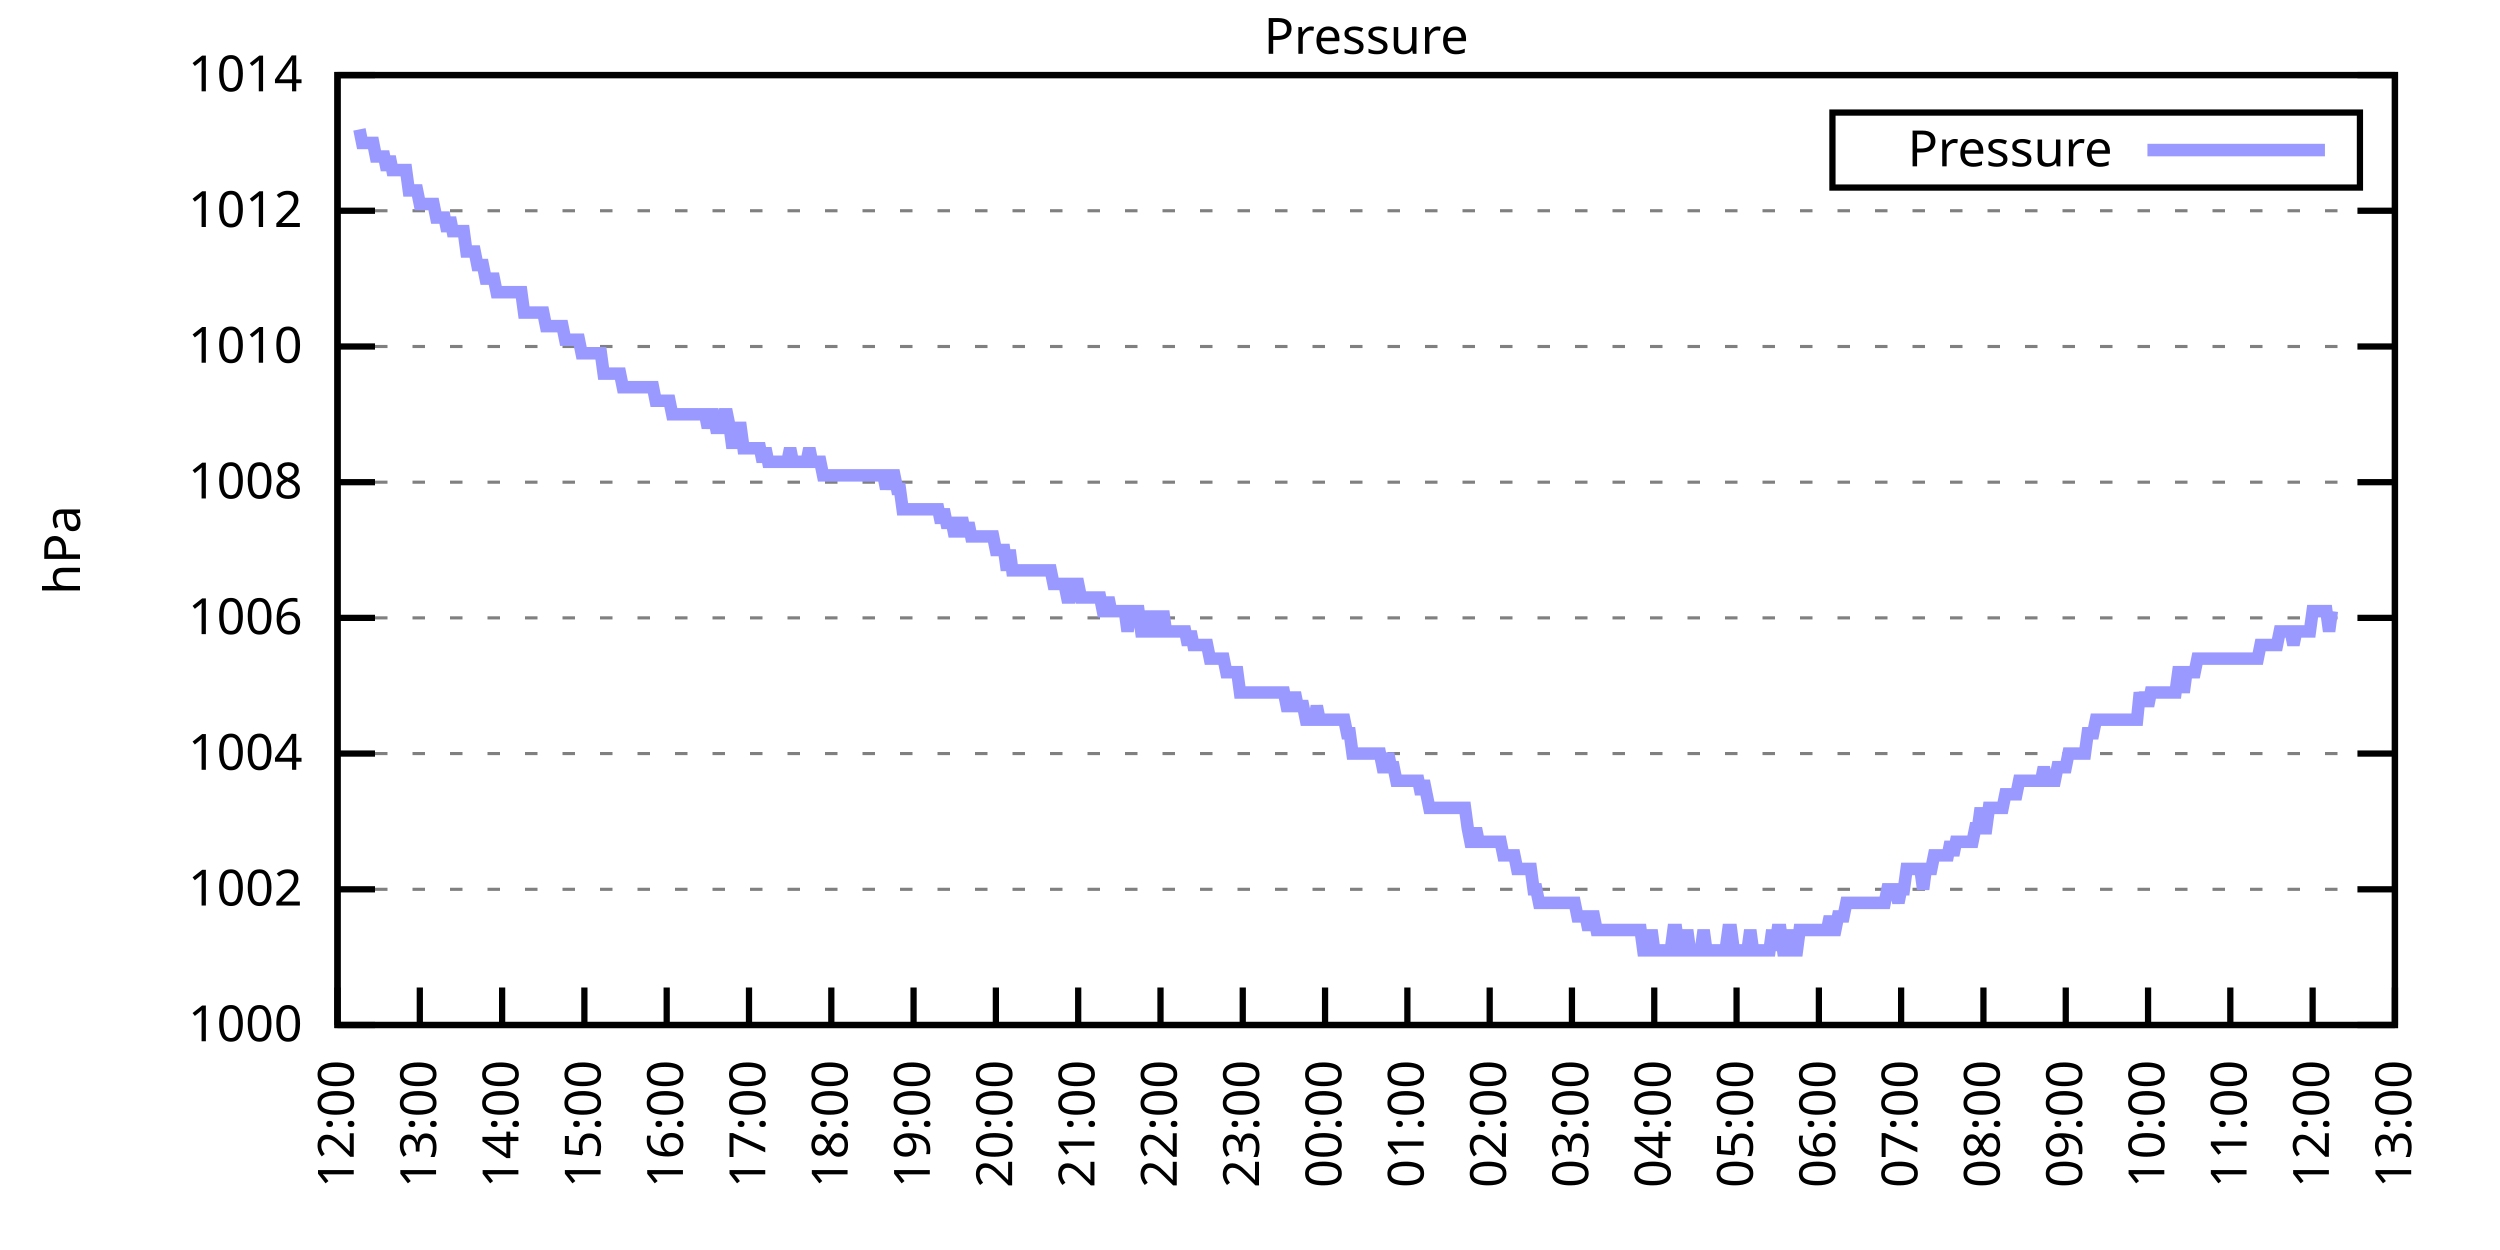
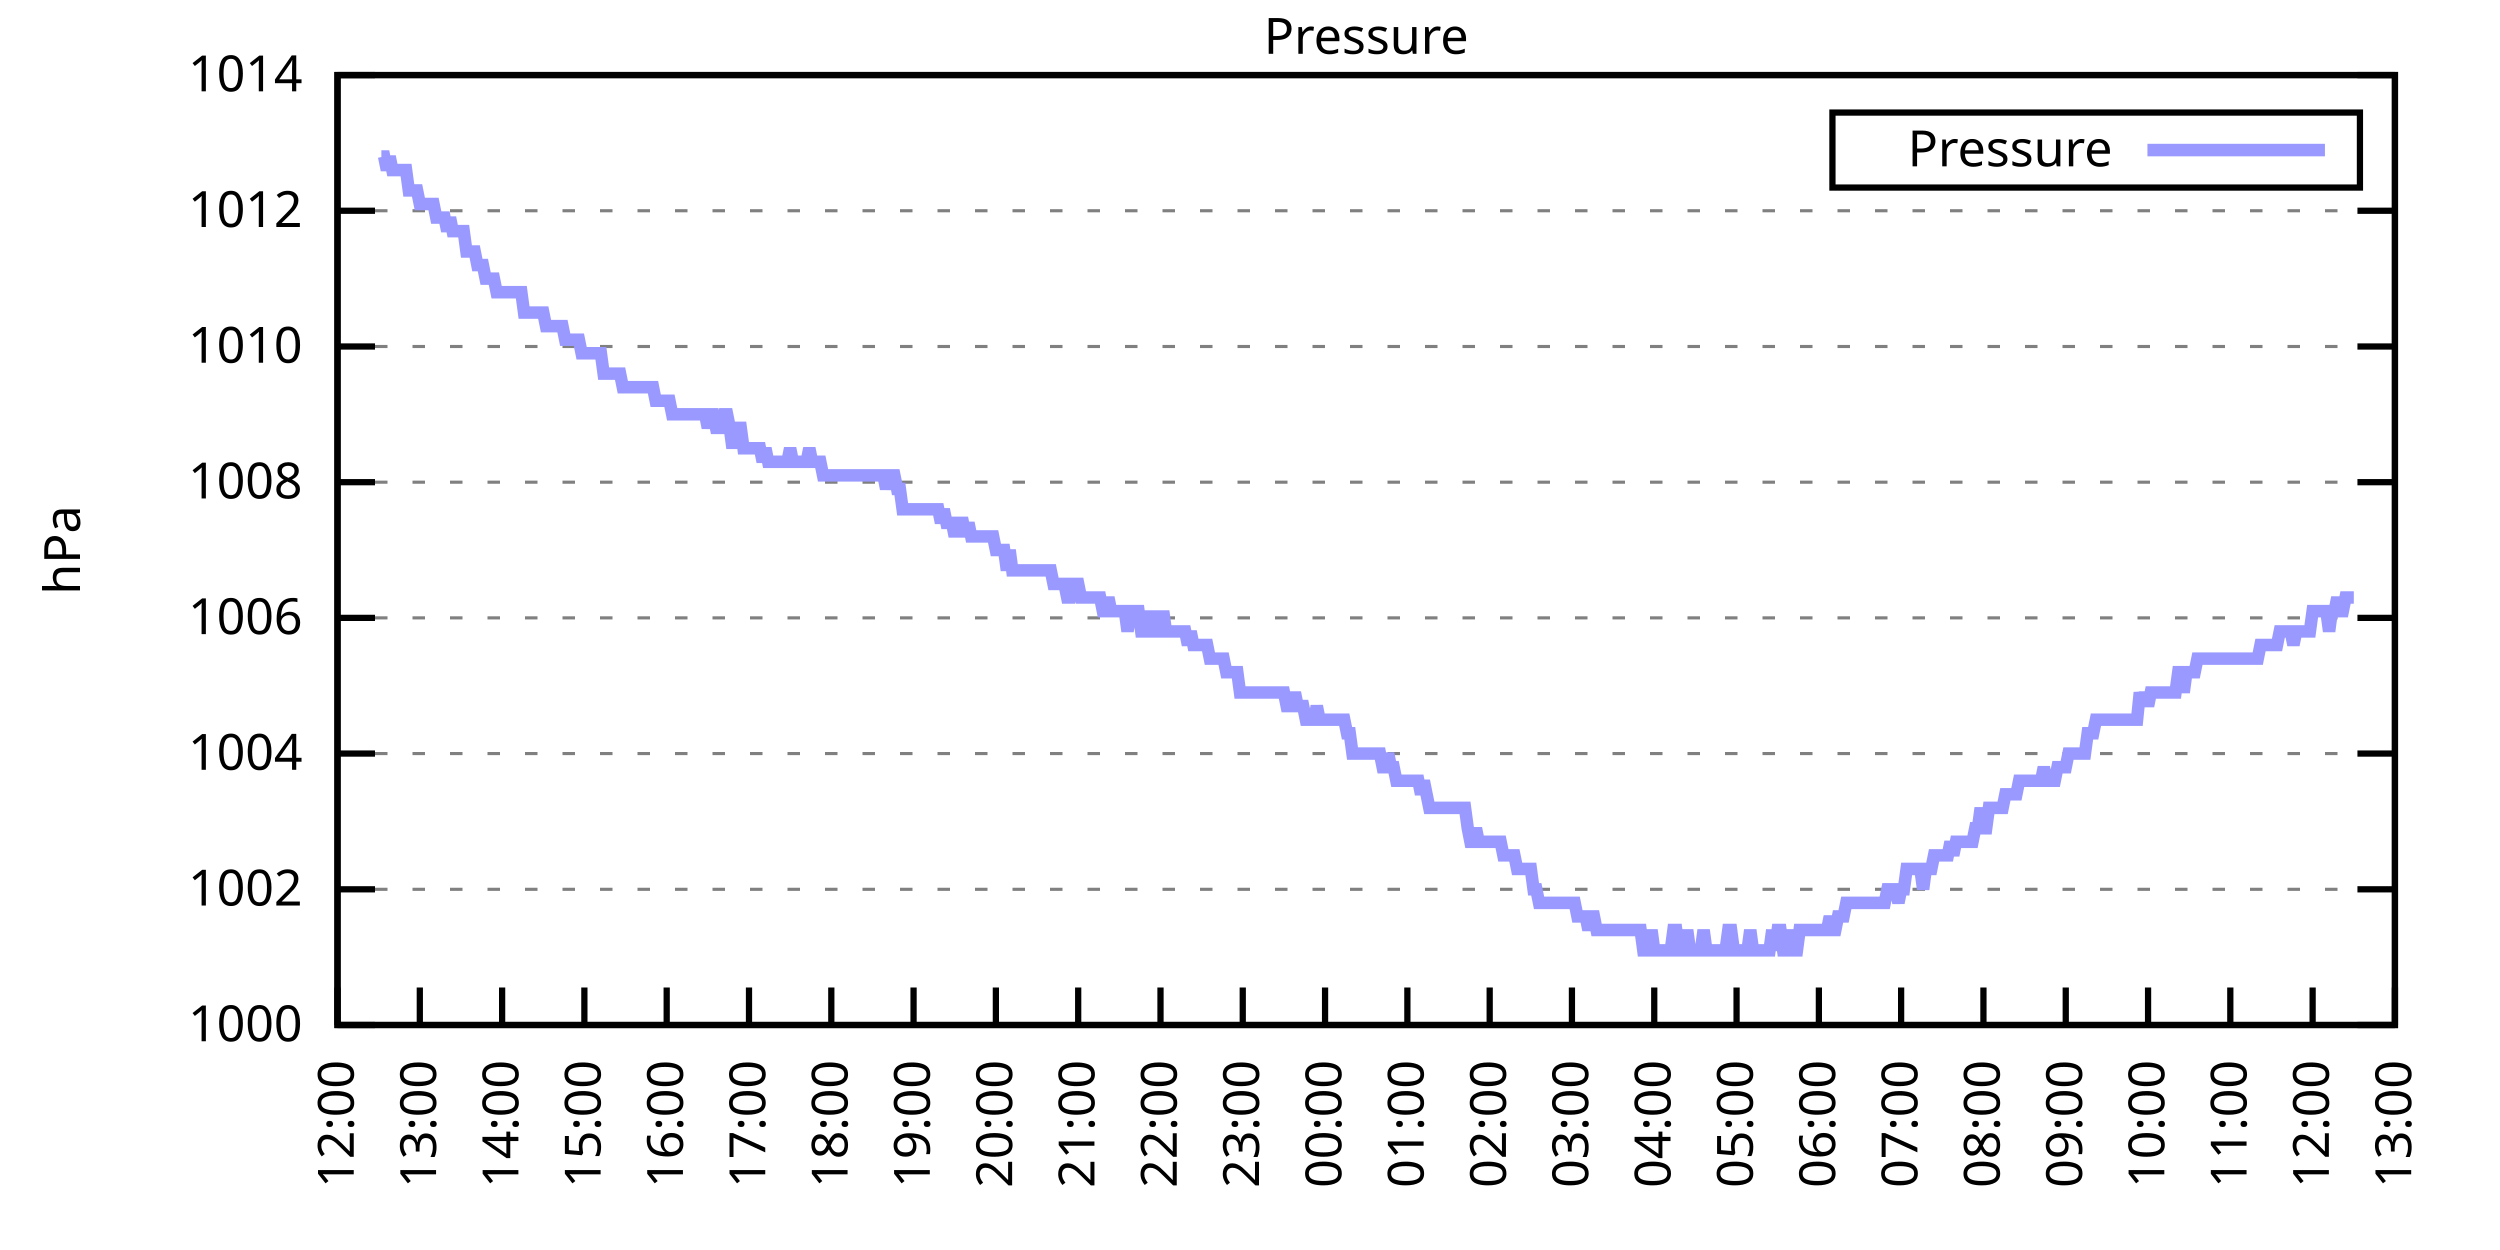
<svg xmlns="http://www.w3.org/2000/svg" xmlns:xlink="http://www.w3.org/1999/xlink" width="400" height="200" viewBox="0 0 400 200">
  <g id="gnuplot_canvas">
    <rect x="0" y="0" width="400" height="200" fill="none" />
    <defs>
      <circle id="gpDot" r="0.5" stroke-width="0.5" stroke="currentColor" />
      <path id="gpPt0" stroke-width="0.333" stroke="currentColor" d="M-1,0 h2 M0,-1 v2" />
      <path id="gpPt1" stroke-width="0.333" stroke="currentColor" d="M-1,-1 L1,1 M1,-1 L-1,1" />
      <path id="gpPt2" stroke-width="0.333" stroke="currentColor" d="M-1,0 L1,0 M0,-1 L0,1 M-1,-1 L1,1 M-1,1 L1,-1" />
      <rect id="gpPt3" stroke-width="0.333" stroke="currentColor" x="-1" y="-1" width="2" height="2" />
      <rect id="gpPt4" stroke-width="0.333" stroke="currentColor" fill="currentColor" x="-1" y="-1" width="2" height="2" />
      <circle id="gpPt5" stroke-width="0.333" stroke="currentColor" cx="0" cy="0" r="1" />
      <use xlink:href="#gpPt5" id="gpPt6" fill="currentColor" stroke="none" />
      <path id="gpPt7" stroke-width="0.333" stroke="currentColor" d="M0,-1.33 L-1.33,0.67 L1.33,0.67 z" />
      <use xlink:href="#gpPt7" id="gpPt8" fill="currentColor" stroke="none" />
      <use xlink:href="#gpPt7" id="gpPt9" stroke="currentColor" transform="rotate(180)" />
      <use xlink:href="#gpPt9" id="gpPt10" fill="currentColor" stroke="none" />
      <use xlink:href="#gpPt3" id="gpPt11" stroke="currentColor" transform="rotate(45)" />
      <use xlink:href="#gpPt11" id="gpPt12" fill="currentColor" stroke="none" />
      <path id="gpPt13" stroke-width="0.333" stroke="currentColor" d="M0,1.330 L1.265,0.411 L0.782,-1.067 L-0.782,-1.076 L-1.265,0.411 z" />
      <use xlink:href="#gpPt13" id="gpPt14" fill="currentColor" stroke="none" />
      <filter id="textbox" filterUnits="objectBoundingBox" x="0" y="0" height="1" width="1">
        <feFlood flood-color="white" flood-opacity="1" result="bgnd" />
        <feComposite in="SourceGraphic" in2="bgnd" operator="atop" />
      </filter>
      <filter id="greybox" filterUnits="objectBoundingBox" x="0" y="0" height="1" width="1">
        <feFlood flood-color="lightgrey" flood-opacity="1" result="grey" />
        <feComposite in="SourceGraphic" in2="grey" operator="atop" />
      </filter>
    </defs>
    <g fill="none" color="white" stroke="currentColor" stroke-width="1.00" stroke-linecap="butt" stroke-linejoin="miter">
</g>
    <g fill="none" color="black" stroke="currentColor" stroke-width="1.00" stroke-linecap="butt" stroke-linejoin="miter">
      <g stroke="none" shape-rendering="crispEdges">
        <polygon fill="rgb(255, 255, 255)" points="54.00,164.00 383.18,164.00 383.18,12.02 54.00,12.02 " />
      </g>
    </g>
    <g fill="none" color="black" stroke="currentColor" stroke-width="1.00" stroke-linecap="butt" stroke-linejoin="miter">
</g>
    <g fill="none" color="black" stroke="black" stroke-width="0.50" stroke-linecap="butt" stroke-linejoin="miter">
</g>
    <g fill="none" color="gray" stroke="currentColor" stroke-width="0.50" stroke-linecap="butt" stroke-linejoin="miter">
      <path stroke="gray" stroke-dasharray="2,4" class="gridline" d="M54.00,164.00 L383.19,164.00  " />
    </g>
    <g fill="none" color="gray" stroke="gray" stroke-width="1.00" stroke-linecap="butt" stroke-linejoin="miter">
</g>
    <g fill="none" color="black" stroke="currentColor" stroke-width="1.00" stroke-linecap="butt" stroke-linejoin="miter">
      <path stroke="black" d="M54.00,164.00 L60.00,164.00 M383.19,164.00 L377.19,164.00  " />
      <g transform="translate(48.40,166.60)" stroke="none" fill="black" font-family="Sans" font-size="8.00" text-anchor="end">
        <text>
          <tspan font-family="Sans"> 1000</tspan>
        </text>
      </g>
    </g>
    <g fill="none" color="black" stroke="currentColor" stroke-width="1.00" stroke-linecap="butt" stroke-linejoin="miter">
</g>
    <g fill="none" color="black" stroke="black" stroke-width="0.50" stroke-linecap="butt" stroke-linejoin="miter">
</g>
    <g fill="none" color="gray" stroke="currentColor" stroke-width="0.50" stroke-linecap="butt" stroke-linejoin="miter">
      <path stroke="gray" stroke-dasharray="2,4" class="gridline" d="M54.00,142.29 L383.19,142.29  " />
    </g>
    <g fill="none" color="gray" stroke="gray" stroke-width="1.00" stroke-linecap="butt" stroke-linejoin="miter">
</g>
    <g fill="none" color="black" stroke="currentColor" stroke-width="1.00" stroke-linecap="butt" stroke-linejoin="miter">
      <path stroke="black" d="M54.00,142.29 L60.00,142.29 M383.19,142.29 L377.19,142.29  " />
      <g transform="translate(48.40,144.89)" stroke="none" fill="black" font-family="Sans" font-size="8.00" text-anchor="end">
        <text>
          <tspan font-family="Sans"> 1002</tspan>
        </text>
      </g>
    </g>
    <g fill="none" color="black" stroke="currentColor" stroke-width="1.00" stroke-linecap="butt" stroke-linejoin="miter">
</g>
    <g fill="none" color="black" stroke="black" stroke-width="0.50" stroke-linecap="butt" stroke-linejoin="miter">
</g>
    <g fill="none" color="gray" stroke="currentColor" stroke-width="0.50" stroke-linecap="butt" stroke-linejoin="miter">
      <path stroke="gray" stroke-dasharray="2,4" class="gridline" d="M54.00,120.57 L383.19,120.57  " />
    </g>
    <g fill="none" color="gray" stroke="gray" stroke-width="1.00" stroke-linecap="butt" stroke-linejoin="miter">
</g>
    <g fill="none" color="black" stroke="currentColor" stroke-width="1.00" stroke-linecap="butt" stroke-linejoin="miter">
      <path stroke="black" d="M54.00,120.57 L60.00,120.57 M383.19,120.57 L377.19,120.57  " />
      <g transform="translate(48.40,123.17)" stroke="none" fill="black" font-family="Sans" font-size="8.00" text-anchor="end">
        <text>
          <tspan font-family="Sans"> 1004</tspan>
        </text>
      </g>
    </g>
    <g fill="none" color="black" stroke="currentColor" stroke-width="1.00" stroke-linecap="butt" stroke-linejoin="miter">
</g>
    <g fill="none" color="black" stroke="black" stroke-width="0.50" stroke-linecap="butt" stroke-linejoin="miter">
</g>
    <g fill="none" color="gray" stroke="currentColor" stroke-width="0.50" stroke-linecap="butt" stroke-linejoin="miter">
      <path stroke="gray" stroke-dasharray="2,4" class="gridline" d="M54.00,98.86 L383.19,98.86  " />
    </g>
    <g fill="none" color="gray" stroke="gray" stroke-width="1.00" stroke-linecap="butt" stroke-linejoin="miter">
</g>
    <g fill="none" color="black" stroke="currentColor" stroke-width="1.00" stroke-linecap="butt" stroke-linejoin="miter">
      <path stroke="black" d="M54.00,98.86 L60.00,98.86 M383.19,98.86 L377.19,98.86  " />
      <g transform="translate(48.40,101.46)" stroke="none" fill="black" font-family="Sans" font-size="8.00" text-anchor="end">
        <text>
          <tspan font-family="Sans"> 1006</tspan>
        </text>
      </g>
    </g>
    <g fill="none" color="black" stroke="currentColor" stroke-width="1.00" stroke-linecap="butt" stroke-linejoin="miter">
</g>
    <g fill="none" color="black" stroke="black" stroke-width="0.50" stroke-linecap="butt" stroke-linejoin="miter">
</g>
    <g fill="none" color="gray" stroke="currentColor" stroke-width="0.50" stroke-linecap="butt" stroke-linejoin="miter">
      <path stroke="gray" stroke-dasharray="2,4" class="gridline" d="M54.00,77.15 L383.19,77.15  " />
    </g>
    <g fill="none" color="gray" stroke="gray" stroke-width="1.00" stroke-linecap="butt" stroke-linejoin="miter">
</g>
    <g fill="none" color="black" stroke="currentColor" stroke-width="1.00" stroke-linecap="butt" stroke-linejoin="miter">
      <path stroke="black" d="M54.00,77.15 L60.00,77.15 M383.19,77.15 L377.19,77.15  " />
      <g transform="translate(48.40,79.75)" stroke="none" fill="black" font-family="Sans" font-size="8.00" text-anchor="end">
        <text>
          <tspan font-family="Sans"> 1008</tspan>
        </text>
      </g>
    </g>
    <g fill="none" color="black" stroke="currentColor" stroke-width="1.00" stroke-linecap="butt" stroke-linejoin="miter">
</g>
    <g fill="none" color="black" stroke="black" stroke-width="0.50" stroke-linecap="butt" stroke-linejoin="miter">
</g>
    <g fill="none" color="gray" stroke="currentColor" stroke-width="0.50" stroke-linecap="butt" stroke-linejoin="miter">
      <path stroke="gray" stroke-dasharray="2,4" class="gridline" d="M54.00,55.44 L383.19,55.44  " />
    </g>
    <g fill="none" color="gray" stroke="gray" stroke-width="1.00" stroke-linecap="butt" stroke-linejoin="miter">
</g>
    <g fill="none" color="black" stroke="currentColor" stroke-width="1.00" stroke-linecap="butt" stroke-linejoin="miter">
      <path stroke="black" d="M54.00,55.44 L60.00,55.44 M383.19,55.44 L377.19,55.44  " />
      <g transform="translate(48.40,58.04)" stroke="none" fill="black" font-family="Sans" font-size="8.00" text-anchor="end">
        <text>
          <tspan font-family="Sans"> 1010</tspan>
        </text>
      </g>
    </g>
    <g fill="none" color="black" stroke="currentColor" stroke-width="1.00" stroke-linecap="butt" stroke-linejoin="miter">
</g>
    <g fill="none" color="black" stroke="black" stroke-width="0.50" stroke-linecap="butt" stroke-linejoin="miter">
</g>
    <g fill="none" color="gray" stroke="currentColor" stroke-width="0.50" stroke-linecap="butt" stroke-linejoin="miter">
      <path stroke="gray" stroke-dasharray="2,4" class="gridline" d="M54.00,33.72 L383.19,33.72  " />
    </g>
    <g fill="none" color="gray" stroke="gray" stroke-width="1.00" stroke-linecap="butt" stroke-linejoin="miter">
</g>
    <g fill="none" color="black" stroke="currentColor" stroke-width="1.00" stroke-linecap="butt" stroke-linejoin="miter">
      <path stroke="black" d="M54.00,33.72 L60.00,33.72 M383.19,33.72 L377.19,33.72  " />
      <g transform="translate(48.40,36.32)" stroke="none" fill="black" font-family="Sans" font-size="8.00" text-anchor="end">
        <text>
          <tspan font-family="Sans"> 1012</tspan>
        </text>
      </g>
    </g>
    <g fill="none" color="black" stroke="currentColor" stroke-width="1.00" stroke-linecap="butt" stroke-linejoin="miter">
</g>
    <g fill="none" color="black" stroke="black" stroke-width="0.50" stroke-linecap="butt" stroke-linejoin="miter">
</g>
    <g fill="none" color="gray" stroke="currentColor" stroke-width="0.50" stroke-linecap="butt" stroke-linejoin="miter">
      <path stroke="gray" stroke-dasharray="2,4" class="gridline" d="M54.00,12.01 L383.19,12.01  " />
    </g>
    <g fill="none" color="gray" stroke="gray" stroke-width="1.00" stroke-linecap="butt" stroke-linejoin="miter">
</g>
    <g fill="none" color="black" stroke="currentColor" stroke-width="1.00" stroke-linecap="butt" stroke-linejoin="miter">
      <path stroke="black" d="M54.00,12.01 L60.00,12.01 M383.19,12.01 L377.19,12.01  " />
      <g transform="translate(48.40,14.61)" stroke="none" fill="black" font-family="Sans" font-size="8.00" text-anchor="end">
        <text>
          <tspan font-family="Sans"> 1014</tspan>
        </text>
      </g>
    </g>
    <g fill="none" color="black" stroke="currentColor" stroke-width="1.00" stroke-linecap="butt" stroke-linejoin="miter">
      <path stroke="black" d="M54.00,164.00 L54.00,158.00  " />
      <g transform="translate(56.60,169.60) rotate(270.00)" stroke="none" fill="black" font-family="Sans" font-size="8.00" text-anchor="end">
        <text>
          <tspan font-family="Sans">12:00</tspan>
        </text>
      </g>
    </g>
    <g fill="none" color="black" stroke="currentColor" stroke-width="1.00" stroke-linecap="butt" stroke-linejoin="miter">
      <path stroke="black" d="M67.17,164.00 L67.17,158.00  " />
      <g transform="translate(69.77,169.60) rotate(270.00)" stroke="none" fill="black" font-family="Sans" font-size="8.00" text-anchor="end">
        <text>
          <tspan font-family="Sans">13:00</tspan>
        </text>
      </g>
    </g>
    <g fill="none" color="black" stroke="currentColor" stroke-width="1.00" stroke-linecap="butt" stroke-linejoin="miter">
      <path stroke="black" d="M80.34,164.00 L80.34,158.00  " />
      <g transform="translate(82.94,169.60) rotate(270.00)" stroke="none" fill="black" font-family="Sans" font-size="8.00" text-anchor="end">
        <text>
          <tspan font-family="Sans">14:00</tspan>
        </text>
      </g>
    </g>
    <g fill="none" color="black" stroke="currentColor" stroke-width="1.00" stroke-linecap="butt" stroke-linejoin="miter">
      <path stroke="black" d="M93.50,164.00 L93.50,158.00  " />
      <g transform="translate(96.10,169.60) rotate(270.00)" stroke="none" fill="black" font-family="Sans" font-size="8.00" text-anchor="end">
        <text>
          <tspan font-family="Sans">15:00</tspan>
        </text>
      </g>
    </g>
    <g fill="none" color="black" stroke="currentColor" stroke-width="1.00" stroke-linecap="butt" stroke-linejoin="miter">
      <path stroke="black" d="M106.67,164.00 L106.67,158.00  " />
      <g transform="translate(109.27,169.60) rotate(270.00)" stroke="none" fill="black" font-family="Sans" font-size="8.00" text-anchor="end">
        <text>
          <tspan font-family="Sans">16:00</tspan>
        </text>
      </g>
    </g>
    <g fill="none" color="black" stroke="currentColor" stroke-width="1.00" stroke-linecap="butt" stroke-linejoin="miter">
      <path stroke="black" d="M119.84,164.00 L119.84,158.00  " />
      <g transform="translate(122.44,169.60) rotate(270.00)" stroke="none" fill="black" font-family="Sans" font-size="8.00" text-anchor="end">
        <text>
          <tspan font-family="Sans">17:00</tspan>
        </text>
      </g>
    </g>
    <g fill="none" color="black" stroke="currentColor" stroke-width="1.00" stroke-linecap="butt" stroke-linejoin="miter">
      <path stroke="black" d="M133.01,164.00 L133.01,158.00  " />
      <g transform="translate(135.61,169.60) rotate(270.00)" stroke="none" fill="black" font-family="Sans" font-size="8.00" text-anchor="end">
        <text>
          <tspan font-family="Sans">18:00</tspan>
        </text>
      </g>
    </g>
    <g fill="none" color="black" stroke="currentColor" stroke-width="1.00" stroke-linecap="butt" stroke-linejoin="miter">
      <path stroke="black" d="M146.17,164.00 L146.17,158.00  " />
      <g transform="translate(148.77,169.60) rotate(270.00)" stroke="none" fill="black" font-family="Sans" font-size="8.00" text-anchor="end">
        <text>
          <tspan font-family="Sans">19:00</tspan>
        </text>
      </g>
    </g>
    <g fill="none" color="black" stroke="currentColor" stroke-width="1.00" stroke-linecap="butt" stroke-linejoin="miter">
      <path stroke="black" d="M159.34,164.00 L159.34,158.00  " />
      <g transform="translate(161.94,169.60) rotate(270.00)" stroke="none" fill="black" font-family="Sans" font-size="8.00" text-anchor="end">
        <text>
          <tspan font-family="Sans">20:00</tspan>
        </text>
      </g>
    </g>
    <g fill="none" color="black" stroke="currentColor" stroke-width="1.00" stroke-linecap="butt" stroke-linejoin="miter">
      <path stroke="black" d="M172.51,164.00 L172.51,158.00  " />
      <g transform="translate(175.11,169.60) rotate(270.00)" stroke="none" fill="black" font-family="Sans" font-size="8.00" text-anchor="end">
        <text>
          <tspan font-family="Sans">21:00</tspan>
        </text>
      </g>
    </g>
    <g fill="none" color="black" stroke="currentColor" stroke-width="1.00" stroke-linecap="butt" stroke-linejoin="miter">
      <path stroke="black" d="M185.68,164.00 L185.68,158.00  " />
      <g transform="translate(188.28,169.60) rotate(270.00)" stroke="none" fill="black" font-family="Sans" font-size="8.00" text-anchor="end">
        <text>
          <tspan font-family="Sans">22:00</tspan>
        </text>
      </g>
    </g>
    <g fill="none" color="black" stroke="currentColor" stroke-width="1.00" stroke-linecap="butt" stroke-linejoin="miter">
      <path stroke="black" d="M198.84,164.00 L198.84,158.00  " />
      <g transform="translate(201.44,169.60) rotate(270.00)" stroke="none" fill="black" font-family="Sans" font-size="8.00" text-anchor="end">
        <text>
          <tspan font-family="Sans">23:00</tspan>
        </text>
      </g>
    </g>
    <g fill="none" color="black" stroke="currentColor" stroke-width="1.00" stroke-linecap="butt" stroke-linejoin="miter">
      <path stroke="black" d="M212.01,164.00 L212.01,158.00  " />
      <g transform="translate(214.61,169.60) rotate(270.00)" stroke="none" fill="black" font-family="Sans" font-size="8.00" text-anchor="end">
        <text>
          <tspan font-family="Sans">00:00</tspan>
        </text>
      </g>
    </g>
    <g fill="none" color="black" stroke="currentColor" stroke-width="1.00" stroke-linecap="butt" stroke-linejoin="miter">
      <path stroke="black" d="M225.18,164.00 L225.18,158.00  " />
      <g transform="translate(227.78,169.60) rotate(270.00)" stroke="none" fill="black" font-family="Sans" font-size="8.00" text-anchor="end">
        <text>
          <tspan font-family="Sans">01:00</tspan>
        </text>
      </g>
    </g>
    <g fill="none" color="black" stroke="currentColor" stroke-width="1.00" stroke-linecap="butt" stroke-linejoin="miter">
      <path stroke="black" d="M238.35,164.00 L238.35,158.00  " />
      <g transform="translate(240.95,169.60) rotate(270.00)" stroke="none" fill="black" font-family="Sans" font-size="8.00" text-anchor="end">
        <text>
          <tspan font-family="Sans">02:00</tspan>
        </text>
      </g>
    </g>
    <g fill="none" color="black" stroke="currentColor" stroke-width="1.00" stroke-linecap="butt" stroke-linejoin="miter">
      <path stroke="black" d="M251.51,164.00 L251.51,158.00  " />
      <g transform="translate(254.11,169.60) rotate(270.00)" stroke="none" fill="black" font-family="Sans" font-size="8.00" text-anchor="end">
        <text>
          <tspan font-family="Sans">03:00</tspan>
        </text>
      </g>
    </g>
    <g fill="none" color="black" stroke="currentColor" stroke-width="1.00" stroke-linecap="butt" stroke-linejoin="miter">
      <path stroke="black" d="M264.68,164.00 L264.68,158.00  " />
      <g transform="translate(267.28,169.60) rotate(270.00)" stroke="none" fill="black" font-family="Sans" font-size="8.00" text-anchor="end">
        <text>
          <tspan font-family="Sans">04:00</tspan>
        </text>
      </g>
    </g>
    <g fill="none" color="black" stroke="currentColor" stroke-width="1.00" stroke-linecap="butt" stroke-linejoin="miter">
      <path stroke="black" d="M277.85,164.00 L277.85,158.00  " />
      <g transform="translate(280.45,169.60) rotate(270.00)" stroke="none" fill="black" font-family="Sans" font-size="8.00" text-anchor="end">
        <text>
          <tspan font-family="Sans">05:00</tspan>
        </text>
      </g>
    </g>
    <g fill="none" color="black" stroke="currentColor" stroke-width="1.00" stroke-linecap="butt" stroke-linejoin="miter">
      <path stroke="black" d="M291.02,164.00 L291.02,158.00  " />
      <g transform="translate(293.62,169.60) rotate(270.00)" stroke="none" fill="black" font-family="Sans" font-size="8.00" text-anchor="end">
        <text>
          <tspan font-family="Sans">06:00</tspan>
        </text>
      </g>
    </g>
    <g fill="none" color="black" stroke="currentColor" stroke-width="1.00" stroke-linecap="butt" stroke-linejoin="miter">
      <path stroke="black" d="M304.18,164.00 L304.18,158.00  " />
      <g transform="translate(306.78,169.60) rotate(270.00)" stroke="none" fill="black" font-family="Sans" font-size="8.00" text-anchor="end">
        <text>
          <tspan font-family="Sans">07:00</tspan>
        </text>
      </g>
    </g>
    <g fill="none" color="black" stroke="currentColor" stroke-width="1.00" stroke-linecap="butt" stroke-linejoin="miter">
      <path stroke="black" d="M317.35,164.00 L317.35,158.00  " />
      <g transform="translate(319.95,169.60) rotate(270.00)" stroke="none" fill="black" font-family="Sans" font-size="8.00" text-anchor="end">
        <text>
          <tspan font-family="Sans">08:00</tspan>
        </text>
      </g>
    </g>
    <g fill="none" color="black" stroke="currentColor" stroke-width="1.00" stroke-linecap="butt" stroke-linejoin="miter">
      <path stroke="black" d="M330.52,164.00 L330.52,158.00  " />
      <g transform="translate(333.12,169.60) rotate(270.00)" stroke="none" fill="black" font-family="Sans" font-size="8.00" text-anchor="end">
        <text>
          <tspan font-family="Sans">09:00</tspan>
        </text>
      </g>
    </g>
    <g fill="none" color="black" stroke="currentColor" stroke-width="1.00" stroke-linecap="butt" stroke-linejoin="miter">
      <path stroke="black" d="M343.69,164.00 L343.69,158.00  " />
      <g transform="translate(346.29,169.60) rotate(270.00)" stroke="none" fill="black" font-family="Sans" font-size="8.00" text-anchor="end">
        <text>
          <tspan font-family="Sans">10:00</tspan>
        </text>
      </g>
    </g>
    <g fill="none" color="black" stroke="currentColor" stroke-width="1.00" stroke-linecap="butt" stroke-linejoin="miter">
      <path stroke="black" d="M356.85,164.00 L356.85,158.00  " />
      <g transform="translate(359.45,169.60) rotate(270.00)" stroke="none" fill="black" font-family="Sans" font-size="8.00" text-anchor="end">
        <text>
          <tspan font-family="Sans">11:00</tspan>
        </text>
      </g>
    </g>
    <g fill="none" color="black" stroke="currentColor" stroke-width="1.00" stroke-linecap="butt" stroke-linejoin="miter">
      <path stroke="black" d="M370.02,164.00 L370.02,158.00  " />
      <g transform="translate(372.62,169.60) rotate(270.00)" stroke="none" fill="black" font-family="Sans" font-size="8.00" text-anchor="end">
        <text>
          <tspan font-family="Sans">12:00</tspan>
        </text>
      </g>
    </g>
    <g fill="none" color="black" stroke="currentColor" stroke-width="1.00" stroke-linecap="butt" stroke-linejoin="miter">
      <path stroke="black" d="M383.19,164.00 L383.19,158.00  " />
      <g transform="translate(385.79,169.60) rotate(270.00)" stroke="none" fill="black" font-family="Sans" font-size="8.00" text-anchor="end">
        <text>
          <tspan font-family="Sans">13:00</tspan>
        </text>
      </g>
    </g>
    <g fill="none" color="black" stroke="currentColor" stroke-width="1.00" stroke-linecap="butt" stroke-linejoin="miter">
</g>
    <g fill="none" color="black" stroke="currentColor" stroke-width="1.00" stroke-linecap="butt" stroke-linejoin="miter">
      <path stroke="black" d="M54.00,12.01 L54.00,164.00 L383.19,164.00 L383.19,12.01 L54.00,12.01 Z  " />
    </g>
    <g fill="none" color="black" stroke="currentColor" stroke-width="1.00" stroke-linecap="butt" stroke-linejoin="miter">
</g>
    <g fill="none" color="black" stroke="currentColor" stroke-width="1.00" stroke-linecap="butt" stroke-linejoin="miter">
      <path stroke="black" d="M293.19,30.01 L293.19,18.01 L377.59,18.01 L377.59,30.01 L293.19,30.01 Z  " />
    </g>
    <g id="Pressure_plot_1">
      <g fill="none" color="white" stroke="black" stroke-width="2.00" stroke-linecap="butt" stroke-linejoin="miter">
</g>
      <g fill="none" color="black" stroke="currentColor" stroke-width="2.00" stroke-linecap="butt" stroke-linejoin="miter">
        <g transform="translate(337.99,26.61)" stroke="none" fill="black" font-family="Sans" font-size="8.00" text-anchor="end">
          <text>
            <tspan font-family="Sans">Pressure</tspan>
          </text>
        </g>
      </g>
      <g fill="none" color="black" stroke="currentColor" stroke-width="2.00" stroke-linecap="butt" stroke-linejoin="miter">
-         <path stroke="rgb(153, 153, 255)" d="M343.59,24.01 L371.99,24.01 M57.51,20.70 L57.95,22.87 L58.39,22.87 L58.83,22.87 L59.27,22.87 L59.71,22.87   L60.14,25.04 L60.58,25.04 L61.02,25.04 L61.46,25.04 L61.90,27.21 L62.34,25.04 L62.78,27.21 L63.22,27.21   L63.66,27.21 L64.10,27.21 L64.53,27.21 L64.97,27.21 L65.41,30.47 L65.85,30.47 L66.29,30.47 L66.73,30.47   L67.17,32.64 L67.61,32.64 L68.05,32.64 L68.48,32.64 L68.92,32.64 L69.36,32.64 L69.80,34.81 L70.24,34.81   L70.68,34.81 L71.12,34.81 L71.56,36.98 L72.00,34.81 L72.43,36.98 L72.87,36.98 L73.31,36.98 L73.75,36.98   L74.19,36.98 L74.63,40.24 L75.07,40.24 L75.51,40.24 L75.95,40.24 L76.38,42.41 L76.82,42.41 L77.26,42.41   L77.70,44.58 L78.14,44.58 L78.58,44.58 L79.02,44.58 L79.46,46.75 L79.90,46.75 L80.34,46.75 L80.77,46.75   L81.21,46.75 L81.65,46.75 L82.09,46.75 L82.53,46.75 L82.97,46.75 L83.41,46.75 L83.85,50.01 L84.29,50.01   L84.72,50.01 L85.16,50.01 L85.60,50.01 L86.04,50.01 L86.48,50.01 L86.92,50.01 L87.36,52.18 L87.80,52.18   L88.24,52.18 L88.67,52.18 L89.11,52.18 L89.55,52.18 L89.99,52.18 L90.43,54.35 L90.87,54.35 L91.31,54.35   L91.75,54.35 L92.19,54.35 L92.62,54.35 L93.06,56.52 L93.50,56.52 L93.94,56.52 L94.38,56.52 L94.82,56.52   L95.26,56.52 L95.70,56.52 L96.14,56.52 L96.58,59.78 L97.01,59.78 L97.45,59.78 L97.89,59.78 L98.33,59.78   L98.77,59.78 L99.21,59.78 L99.65,61.95 L100.09,61.95 L100.53,61.95 L100.96,61.95 L101.40,61.95 L101.84,61.95   L102.28,61.95 L102.72,61.95 L103.16,61.95 L103.60,61.95 L104.04,61.95 L104.48,61.95 L104.91,64.12 L105.35,64.12   L105.79,64.12 L106.23,64.12 L106.67,64.12 L107.11,64.12 L107.55,66.29 L107.99,66.29 L108.43,66.29 L108.87,66.29   L109.30,66.29 L109.74,66.29 L110.18,66.29 L110.62,66.29 L111.06,66.29 L111.50,66.29 L111.94,66.29 L112.38,66.29   L112.82,66.29 L113.25,68.46 L113.69,66.29 L114.13,66.29 L114.57,68.46 L115.01,68.46 L115.45,68.46 L115.89,66.29   L116.33,66.29 L116.77,68.46 L117.20,71.72 L117.64,68.46 L118.08,68.46 L118.52,68.46 L118.96,71.72 L119.40,71.72   L119.84,71.72 L120.28,71.72 L120.72,71.72 L121.15,71.72 L121.59,71.72 L122.03,73.89 L122.47,71.72 L122.91,73.89   L123.35,73.89 L123.79,73.89 L124.23,73.89 L124.67,73.89 L125.11,73.89 L125.54,73.89 L125.98,73.89 L126.42,71.72   L126.86,73.89 L127.30,73.89 L127.74,73.89 L128.18,73.89 L128.62,73.89 L129.06,73.89 L129.49,71.72 L129.93,73.89   L130.37,73.89 L130.81,73.89 L131.25,73.89 L131.69,76.06 L132.13,76.06 L132.57,76.06 L133.01,76.06 L133.44,76.06   L133.88,76.06 L134.32,76.06 L134.76,76.06 L135.20,76.06 L135.64,76.06 L136.08,76.06 L136.52,76.06 L136.96,76.06   L137.39,76.06 L137.83,76.06 L138.27,76.06 L138.71,76.06 L139.15,76.06 L139.59,76.06 L140.03,76.06 L140.47,76.06   L140.91,76.06 L141.35,76.06 L141.78,78.23 L142.22,76.06 L142.66,76.06 L143.10,76.06 L143.54,78.23 L143.98,78.23   L144.42,81.49 L144.86,81.49 L145.30,81.49 L145.73,81.49 L146.17,81.49 L146.61,81.49 L147.05,81.49 L147.49,81.49   L147.93,81.49 L148.37,81.49 L148.81,81.49 L149.25,81.49 L149.68,81.49 L150.12,81.49 L150.56,83.66 L151.00,81.49   L151.44,83.66 L151.88,83.66 L152.32,83.66 L152.76,85.83 L153.20,83.66 L153.63,83.66 L154.07,83.66 L154.51,85.83   L154.95,83.66 L155.39,85.83 L155.83,85.83 L156.27,85.83 L156.71,85.83 L157.15,85.83 L157.59,85.83 L158.02,85.83   L158.46,85.83 L158.90,85.83 L159.34,88.00 L159.78,88.00 L160.22,88.00 L160.66,88.00 L161.10,91.26 L161.54,88.00   L161.97,91.26 L162.41,91.26 L162.85,91.26 L163.29,91.26 L163.73,91.26 L164.17,91.26 L164.61,91.26 L165.05,91.26   L165.49,91.26 L165.92,91.26 L166.36,91.26 L166.80,91.26 L167.24,91.26 L167.68,91.26 L168.12,91.26 L168.56,93.43   L169.00,93.43 L169.44,93.43 L169.87,93.43 L170.31,93.43 L170.75,95.60 L171.19,95.60 L171.63,93.43 L172.07,93.43   L172.51,93.43 L172.95,95.60 L173.39,95.60 L173.83,95.60 L174.26,95.60 L174.70,95.60 L175.14,95.60 L175.58,95.60   L176.02,95.60 L176.46,97.78 L176.90,97.78 L177.34,95.60 L177.78,97.78 L178.21,97.78 L178.65,97.78 L179.09,97.78   L179.53,97.78 L179.97,97.78 L180.41,101.03 L180.85,97.78 L181.29,97.78 L181.73,97.78 L182.16,97.78 L182.60,101.03   L183.04,101.03 L183.48,97.78 L183.92,101.03 L184.36,101.03 L184.80,101.03 L185.24,97.78 L185.68,101.03 L186.11,97.78   L186.55,101.03 L186.99,101.03 L187.43,101.03 L187.87,101.03 L188.31,101.03 L188.75,101.03 L189.19,101.03 L189.63,101.03   L190.07,103.20 L190.50,101.03 L190.94,103.20 L191.38,103.20 L191.82,103.20 L192.26,103.20 L192.70,103.20 L193.14,103.20   L193.58,105.38 L194.02,105.38 L194.45,105.38 L194.89,105.38 L195.33,105.38 L195.77,105.38 L196.21,107.55 L196.65,107.55   L197.09,107.55 L197.53,107.55 L197.97,107.55 L198.40,110.80 L198.84,110.80 L199.28,110.80 L199.72,110.80 L200.16,110.80   L200.60,110.80 L201.04,110.80 L201.48,110.80 L201.92,110.80 L202.35,110.80 L202.79,110.80 L203.23,110.80 L203.67,110.80   L204.11,110.80 L204.55,110.80 L204.99,110.80 L205.43,110.80 L205.87,112.97 L206.31,112.97 L206.74,112.97 L207.18,110.80   L207.62,112.97 L208.06,112.97 L208.50,112.97 L208.94,115.15 L209.38,115.15 L209.82,115.15 L210.26,115.15 L210.69,112.97   L211.13,115.15 L211.57,115.15 L212.01,115.15 L212.45,115.15 L212.89,115.15 L213.33,115.15 L213.77,115.15 L214.21,115.15   L214.64,115.15 L215.08,115.15 L215.52,117.32 L215.96,117.32 L216.40,120.57 L216.84,120.57 L217.28,120.57 L217.72,120.57   L218.16,120.57 L218.60,120.57 L219.03,120.57 L219.47,120.57 L219.91,120.57 L220.35,120.57 L220.79,120.57 L221.23,122.75   L221.67,122.75 L222.11,120.57 L222.55,122.75 L222.98,122.75 L223.42,124.92 L223.86,124.92 L224.30,124.92 L224.74,124.92   L225.18,124.92 L225.62,124.92 L226.06,124.92 L226.50,124.92 L226.93,124.92 L227.37,127.09 L227.81,124.92 L228.25,127.09   L228.69,129.26 L229.13,129.26 L229.57,129.26 L230.01,129.26 L230.45,129.26 L230.88,129.26 L231.32,129.26 L231.76,129.26   L232.20,129.26 L232.64,129.26 L233.08,129.26 L233.52,129.26 L233.96,129.26 L234.40,129.26 L234.84,132.52 L235.27,134.69   L235.71,134.69 L236.15,132.52 L236.59,134.69 L237.03,134.69 L237.47,134.69 L237.91,134.69 L238.35,134.69 L238.79,134.69   L239.22,134.69 L239.66,134.69 L240.10,134.69 L240.54,136.86 L240.98,136.86 L241.42,136.86 L241.86,136.86 L242.30,136.86   L242.74,139.03 L243.17,139.03 L243.61,139.03 L244.05,139.03 L244.49,139.03 L244.93,139.03 L245.37,142.29 L245.81,142.29   L246.25,144.46 L246.69,144.46 L247.12,144.46 L247.56,144.46 L248.00,144.46 L248.44,144.46 L248.88,144.46 L249.32,144.46   L249.76,144.46 L250.20,144.46 L250.64,144.46 L251.08,144.46 L251.51,144.46 L251.95,144.46 L252.39,146.63 L252.83,146.63   L253.27,146.63 L253.71,146.63 L254.15,148.80 L254.59,146.63 L255.03,146.63 L255.46,148.80 L255.90,148.80 L256.34,148.80   L256.78,148.80 L257.22,148.80 L257.66,148.80 L258.10,148.80 L258.54,148.80 L258.98,148.80 L259.41,148.80 L259.85,148.80   L260.29,148.80 L260.73,148.80 L261.17,148.80 L261.61,148.80 L262.05,148.80 L262.49,148.80 L262.93,152.06 L263.36,152.06   L263.80,152.06 L264.24,148.80 L264.68,152.06 L265.12,152.06 L265.56,152.06 L266.00,152.06 L266.44,152.06 L266.88,152.06   L267.32,152.06 L267.75,148.80 L268.19,148.80 L268.63,152.06 L269.07,152.06 L269.51,152.06 L269.95,148.80 L270.39,152.06   L270.83,152.06 L271.27,152.06 L271.70,152.06 L272.14,152.06 L272.58,148.80 L273.02,152.06 L273.46,152.06 L273.90,152.06   L274.34,152.06 L274.78,152.06 L275.22,152.06 L275.65,152.06 L276.09,152.06 L276.53,148.80 L276.97,148.80 L277.41,152.06   L277.85,152.06 L278.29,152.06 L278.73,152.06 L279.17,152.06 L279.60,152.06 L280.04,148.80 L280.48,152.06 L280.92,152.06   L281.36,152.06 L281.80,152.06 L282.24,152.06 L282.68,152.06 L283.12,152.06 L283.56,148.80 L283.99,152.06 L284.43,148.80   L284.87,148.80 L285.31,152.06 L285.75,152.06 L286.19,152.06 L286.63,148.80 L287.07,152.06 L287.51,152.06 L287.94,148.80   L288.38,148.80 L288.82,148.80 L289.26,148.80 L289.70,148.80 L290.14,148.80 L290.58,148.80 L291.02,148.80 L291.46,148.80   L291.89,148.80 L292.33,148.80 L292.77,146.63 L293.21,148.80 L293.65,148.80 L294.09,146.63 L294.53,146.63 L294.97,146.63   L295.41,144.46 L295.84,144.46 L296.28,144.46 L296.72,144.46 L297.16,144.46 L297.60,144.46 L298.04,144.46 L298.48,144.46   L298.92,144.46 L299.36,144.46 L299.80,144.46 L300.23,144.46 L300.67,144.46 L301.11,144.46 L301.55,144.46 L301.99,142.29   L302.43,142.29 L302.87,142.29 L303.31,142.29 L303.75,144.46 L304.18,142.29 L304.62,142.29 L305.06,139.03 L305.50,139.03   L305.94,139.03 L306.38,139.03 L306.82,139.03 L307.26,139.03 L307.70,142.29 L308.13,139.03 L308.57,139.03 L309.01,139.03   L309.45,136.86 L309.89,136.86 L310.33,136.86 L310.77,136.86 L311.21,136.86 L311.65,136.86 L312.08,134.69 L312.52,136.86   L312.96,134.69 L313.40,134.69 L313.84,134.69 L314.28,134.69 L314.72,134.69 L315.16,134.69 L315.60,134.69 L316.04,132.52   L316.47,132.52 L316.91,129.26 L317.35,132.52 L317.79,132.52 L318.23,129.26 L318.67,129.26 L319.11,129.26 L319.55,129.26   L319.99,129.26 L320.42,129.26 L320.86,127.09 L321.30,127.09 L321.74,127.09 L322.18,127.09 L322.62,127.09 L323.06,124.92   L323.50,124.92 L323.94,124.92 L324.37,124.92 L324.81,124.92 L325.25,124.92 L325.69,124.92 L326.13,124.92 L326.57,124.92   L327.01,122.75 L327.45,124.92 L327.89,124.92 L328.33,124.92 L328.76,124.92 L329.20,122.75 L329.64,122.75 L330.08,122.75   L330.52,122.75 L330.96,120.57 L331.40,120.57 L331.84,120.57 L332.28,120.57 L332.71,120.57 L333.15,120.57 L333.59,120.57   L334.03,117.32 L334.47,117.32 L334.91,117.32 L335.35,115.15 L335.79,115.15 L336.23,115.15 L336.66,115.15 L337.10,115.15   L337.54,115.15 L337.98,115.15 L338.42,115.15 L338.86,115.15 L339.30,115.15 L339.74,115.15 L340.18,115.15 L340.61,115.15   L341.05,115.15 L341.49,115.15 L341.93,115.15 L342.37,110.80 L342.81,112.97 L343.25,110.80 L343.69,112.97 L344.13,110.80   L344.57,110.80 L345.00,110.80 L345.44,110.80 L345.88,110.80 L346.32,110.80 L346.76,110.80 L347.20,110.80 L347.64,110.80   L348.08,110.80 L348.52,107.55 L348.95,107.55 L349.39,110.80 L349.83,107.55 L350.27,107.55 L350.71,107.55 L351.15,107.55   L351.59,105.38 L352.03,105.38 L352.47,105.38 L352.90,105.38 L353.34,105.38 L353.78,105.38 L354.22,105.38 L354.66,105.38   L355.10,105.38 L355.54,105.38 L355.98,105.38 L356.42,105.38 L356.85,105.38 L357.29,105.38 L357.73,105.38 L358.17,105.38   L358.61,105.38 L359.05,105.38 L359.49,105.38 L359.93,105.38 L360.37,105.38 L360.81,105.38 L361.24,105.38 L361.68,103.20   L362.12,103.20 L362.56,103.20 L363.00,103.20 L363.44,103.20 L363.88,103.20 L364.32,103.20 L364.76,101.03 L365.19,101.03   L365.63,101.03 L366.07,101.03 L366.51,101.03 L366.95,103.20 L367.39,101.03 L367.83,101.03 L368.27,101.03 L368.71,101.03   L369.14,101.03 L369.58,101.03 L370.02,97.78 L370.46,97.78 L370.90,97.78 L371.34,97.78 L371.78,97.78 L372.22,97.78   L372.66,101.03 L373.09,97.78  " />
+         <path stroke="rgb(153, 153, 255)" d="M343.59,24.01 L371.99,24.01 M61.02,25.04 L61.46,25.04 L61.90,27.21 L62.34,25.04 L62.78,27.21 L63.22,27.21   L63.66,27.21 L64.10,27.21 L64.53,27.21 L64.97,27.21 L65.41,30.47 L65.85,30.47 L66.29,30.47 L66.73,30.47   L67.17,32.64 L67.61,32.64 L68.05,32.64 L68.48,32.64 L68.92,32.64 L69.36,32.64 L69.80,34.81 L70.24,34.81   L70.68,34.81 L71.12,34.81 L71.56,36.98 L72.00,34.81 L72.43,36.98 L72.87,36.98 L73.31,36.98 L73.75,36.98   L74.19,36.98 L74.63,40.24 L75.07,40.24 L75.51,40.24 L75.95,40.24 L76.38,42.41 L76.82,42.41 L77.26,42.41   L77.70,44.58 L78.14,44.58 L78.58,44.58 L79.02,44.58 L79.46,46.75 L79.90,46.75 L80.34,46.75 L80.77,46.75   L81.21,46.75 L81.65,46.75 L82.09,46.75 L82.53,46.75 L82.97,46.75 L83.41,46.75 L83.85,50.01 L84.29,50.01   L84.72,50.01 L85.16,50.01 L85.60,50.01 L86.04,50.01 L86.48,50.01 L86.92,50.01 L87.36,52.18 L87.80,52.18   L88.24,52.18 L88.67,52.18 L89.11,52.18 L89.55,52.18 L89.99,52.18 L90.43,54.35 L90.87,54.35 L91.31,54.35   L91.75,54.35 L92.19,54.35 L92.62,54.35 L93.06,56.52 L93.50,56.52 L93.94,56.52 L94.38,56.52 L94.82,56.52   L95.26,56.52 L95.70,56.52 L96.14,56.52 L96.58,59.78 L97.01,59.78 L97.45,59.78 L97.89,59.78 L98.33,59.78   L98.77,59.78 L99.21,59.78 L99.65,61.95 L100.09,61.95 L100.53,61.95 L100.96,61.95 L101.40,61.95 L101.84,61.95   L102.28,61.95 L102.72,61.95 L103.16,61.95 L103.60,61.95 L104.04,61.95 L104.48,61.95 L104.91,64.12 L105.35,64.12   L105.79,64.12 L106.23,64.12 L106.67,64.12 L107.11,64.12 L107.55,66.29 L107.99,66.29 L108.43,66.29 L108.87,66.29   L109.30,66.29 L109.74,66.29 L110.18,66.29 L110.62,66.29 L111.06,66.29 L111.50,66.29 L111.94,66.29 L112.38,66.29   L112.82,66.29 L113.25,68.46 L113.69,66.29 L114.13,66.29 L114.57,68.46 L115.01,68.46 L115.45,68.46 L115.89,66.29   L116.33,66.29 L116.77,68.46 L117.20,71.72 L117.64,68.46 L118.08,68.46 L118.52,68.46 L118.96,71.72 L119.40,71.72   L119.84,71.72 L120.28,71.72 L120.72,71.72 L121.15,71.72 L121.59,71.72 L122.03,73.89 L122.47,71.72 L122.91,73.89   L123.35,73.89 L123.79,73.89 L124.23,73.89 L124.67,73.89 L125.11,73.89 L125.54,73.89 L125.98,73.89 L126.42,71.72   L126.86,73.89 L127.30,73.89 L127.74,73.89 L128.18,73.89 L128.62,73.89 L129.06,73.89 L129.49,71.72 L129.93,73.89   L130.37,73.89 L130.81,73.89 L131.25,73.89 L131.69,76.06 L132.13,76.06 L132.57,76.06 L133.01,76.06 L133.44,76.06   L133.88,76.06 L134.32,76.06 L134.76,76.06 L135.20,76.06 L135.64,76.06 L136.08,76.06 L136.52,76.06 L136.96,76.06   L137.39,76.06 L137.83,76.06 L138.27,76.06 L138.71,76.06 L139.15,76.06 L139.59,76.06 L140.03,76.06 L140.47,76.06   L140.91,76.06 L141.35,76.06 L141.78,78.23 L142.22,76.06 L142.66,76.06 L143.10,76.06 L143.54,78.23 L143.98,78.23   L144.42,81.49 L144.86,81.49 L145.30,81.49 L145.73,81.49 L146.17,81.49 L146.61,81.49 L147.05,81.49 L147.49,81.49   L147.93,81.49 L148.37,81.49 L148.81,81.49 L149.25,81.49 L149.68,81.49 L150.12,81.49 L150.56,83.66 L151.00,81.49   L151.44,83.66 L151.88,83.66 L152.32,83.66 L152.76,85.83 L153.20,83.66 L153.63,83.66 L154.07,83.66 L154.51,85.83   L154.95,83.66 L155.39,85.83 L155.83,85.83 L156.27,85.83 L156.71,85.83 L157.15,85.83 L157.59,85.83 L158.02,85.83   L158.46,85.83 L158.90,85.83 L159.34,88.00 L159.78,88.00 L160.22,88.00 L160.66,88.00 L161.10,91.26 L161.54,88.00   L161.97,91.26 L162.41,91.26 L162.85,91.26 L163.29,91.26 L163.73,91.26 L164.17,91.26 L164.61,91.26 L165.05,91.26   L165.49,91.26 L165.92,91.26 L166.36,91.26 L166.80,91.26 L167.24,91.26 L167.68,91.26 L168.12,91.26 L168.56,93.43   L169.00,93.43 L169.44,93.43 L169.87,93.43 L170.31,93.43 L170.75,95.60 L171.19,95.60 L171.63,93.43 L172.07,93.43   L172.51,93.43 L172.95,95.60 L173.39,95.60 L173.83,95.60 L174.26,95.60 L174.70,95.60 L175.14,95.60 L175.58,95.60   L176.02,95.60 L176.46,97.78 L176.90,97.78 L177.34,95.60 L177.78,97.78 L178.21,97.78 L178.65,97.78 L179.09,97.78   L179.53,97.78 L179.97,97.78 L180.41,101.03 L180.85,97.78 L181.29,97.78 L181.73,97.78 L182.16,97.78 L182.60,101.03   L183.04,101.03 L183.48,97.78 L183.92,101.03 L184.36,101.03 L184.80,101.03 L185.24,97.78 L185.68,101.03 L186.11,97.78   L186.55,101.03 L186.99,101.03 L187.43,101.03 L187.87,101.03 L188.31,101.03 L188.75,101.03 L189.19,101.03 L189.63,101.03   L190.07,103.20 L190.50,101.03 L190.94,103.20 L191.38,103.20 L191.82,103.20 L192.26,103.20 L192.70,103.20 L193.14,103.20   L193.58,105.38 L194.02,105.38 L194.45,105.38 L194.89,105.38 L195.33,105.38 L195.77,105.38 L196.21,107.55 L196.65,107.55   L197.09,107.55 L197.53,107.55 L197.97,107.55 L198.40,110.80 L198.84,110.80 L199.28,110.80 L199.72,110.80 L200.16,110.80   L200.60,110.80 L201.04,110.80 L201.48,110.80 L201.92,110.80 L202.35,110.80 L202.79,110.80 L203.23,110.80 L203.67,110.80   L204.11,110.80 L204.55,110.80 L204.99,110.80 L205.43,110.80 L205.87,112.97 L206.31,112.97 L206.74,112.97 L207.18,110.80   L207.62,112.97 L208.06,112.97 L208.50,112.97 L208.94,115.15 L209.38,115.15 L209.82,115.15 L210.26,115.15 L210.69,112.97   L211.13,115.15 L211.57,115.15 L212.01,115.15 L212.45,115.15 L212.89,115.15 L213.33,115.15 L213.77,115.15 L214.21,115.15   L214.64,115.15 L215.08,115.15 L215.52,117.32 L215.96,117.32 L216.40,120.57 L216.84,120.57 L217.28,120.57 L217.72,120.57   L218.16,120.57 L218.60,120.57 L219.03,120.57 L219.47,120.57 L219.91,120.57 L220.35,120.57 L220.79,120.57 L221.23,122.75   L221.67,122.75 L222.11,120.57 L222.55,122.75 L222.98,122.75 L223.42,124.92 L223.86,124.92 L224.30,124.92 L224.74,124.92   L225.18,124.92 L225.62,124.92 L226.06,124.92 L226.50,124.92 L226.93,124.92 L227.37,127.09 L227.81,124.92 L228.25,127.09   L228.69,129.26 L229.13,129.26 L229.57,129.26 L230.01,129.26 L230.45,129.26 L230.88,129.26 L231.32,129.26 L231.76,129.26   L232.20,129.26 L232.64,129.26 L233.08,129.26 L233.52,129.26 L233.96,129.26 L234.40,129.26 L234.84,132.52 L235.27,134.69   L235.71,134.69 L236.15,132.52 L236.59,134.69 L237.03,134.69 L237.47,134.69 L237.91,134.69 L238.35,134.69 L238.79,134.69   L239.22,134.69 L239.66,134.69 L240.10,134.69 L240.54,136.86 L240.98,136.86 L241.42,136.86 L241.86,136.86 L242.30,136.86   L242.74,139.03 L243.17,139.03 L243.61,139.03 L244.05,139.03 L244.49,139.03 L244.93,139.03 L245.37,142.29 L245.81,142.29   L246.25,144.46 L246.69,144.46 L247.12,144.46 L247.56,144.46 L248.00,144.46 L248.44,144.46 L248.88,144.46 L249.32,144.46   L249.76,144.46 L250.20,144.46 L250.64,144.46 L251.08,144.46 L251.51,144.46 L251.95,144.46 L252.39,146.63 L252.83,146.63   L253.27,146.63 L253.71,146.63 L254.15,148.80 L254.59,146.63 L255.03,146.63 L255.46,148.80 L255.90,148.80 L256.34,148.80   L256.78,148.80 L257.22,148.80 L257.66,148.80 L258.10,148.80 L258.54,148.80 L258.98,148.80 L259.41,148.80 L259.85,148.80   L260.29,148.80 L260.73,148.80 L261.17,148.80 L261.61,148.80 L262.05,148.80 L262.49,148.80 L262.93,152.06 L263.36,152.06   L263.80,152.06 L264.24,148.80 L264.68,152.06 L265.12,152.06 L265.56,152.06 L266.00,152.06 L266.44,152.06 L266.88,152.06   L267.32,152.06 L267.75,148.80 L268.19,148.80 L268.63,152.06 L269.07,152.06 L269.51,152.06 L269.95,148.80 L270.39,152.06   L270.83,152.06 L271.27,152.06 L271.70,152.06 L272.14,152.06 L272.58,148.80 L273.02,152.06 L273.46,152.06 L273.90,152.06   L274.34,152.06 L274.78,152.06 L275.22,152.06 L275.65,152.06 L276.09,152.06 L276.53,148.80 L276.97,148.80 L277.41,152.06   L277.85,152.06 L278.29,152.06 L278.73,152.06 L279.17,152.06 L279.60,152.06 L280.04,148.80 L280.48,152.06 L280.92,152.06   L281.36,152.06 L281.80,152.06 L282.24,152.06 L282.68,152.06 L283.12,152.06 L283.56,148.80 L283.99,152.06 L284.43,148.80   L284.87,148.80 L285.31,152.06 L285.75,152.06 L286.19,152.06 L286.63,148.80 L287.07,152.06 L287.51,152.06 L287.94,148.80   L288.38,148.80 L288.82,148.80 L289.26,148.80 L289.70,148.80 L290.14,148.80 L290.58,148.80 L291.02,148.80 L291.46,148.80   L291.89,148.80 L292.33,148.80 L292.77,146.63 L293.21,148.80 L293.65,148.80 L294.09,146.63 L294.53,146.63 L294.97,146.63   L295.41,144.46 L295.84,144.46 L296.28,144.46 L296.72,144.46 L297.16,144.46 L297.60,144.46 L298.04,144.46 L298.48,144.46   L298.92,144.46 L299.36,144.46 L299.80,144.46 L300.23,144.46 L300.67,144.46 L301.11,144.46 L301.55,144.46 L301.99,142.29   L302.43,142.29 L302.87,142.29 L303.31,142.29 L303.75,144.46 L304.18,142.29 L304.62,142.29 L305.06,139.03 L305.50,139.03   L305.94,139.03 L306.38,139.03 L306.82,139.03 L307.26,139.03 L307.70,142.29 L308.13,139.03 L308.57,139.03 L309.01,139.03   L309.45,136.86 L309.89,136.86 L310.33,136.86 L310.77,136.86 L311.21,136.86 L311.65,136.86 L312.08,134.69 L312.52,136.86   L312.96,134.69 L313.40,134.69 L313.84,134.69 L314.28,134.69 L314.72,134.69 L315.16,134.69 L315.60,134.69 L316.04,132.52   L316.47,132.52 L316.91,129.26 L317.35,132.52 L317.79,132.52 L318.23,129.26 L318.67,129.26 L319.11,129.26 L319.55,129.26   L319.99,129.26 L320.42,129.26 L320.86,127.09 L321.30,127.09 L321.74,127.09 L322.18,127.09 L322.62,127.09 L323.06,124.92   L323.50,124.92 L323.94,124.92 L324.37,124.92 L324.81,124.92 L325.25,124.92 L325.69,124.92 L326.13,124.92 L326.57,124.92   L327.01,122.75 L327.45,124.92 L327.89,124.92 L328.33,124.92 L328.76,124.92 L329.20,122.75 L329.64,122.75 L330.08,122.75   L330.52,122.75 L330.96,120.57 L331.40,120.57 L331.84,120.57 L332.28,120.57 L332.71,120.57 L333.15,120.57 L333.59,120.57   L334.03,117.32 L334.47,117.32 L334.91,117.32 L335.35,115.15 L335.79,115.15 L336.23,115.15 L336.66,115.15 L337.10,115.15   L337.54,115.15 L337.98,115.15 L338.42,115.15 L338.86,115.15 L339.30,115.15 L339.74,115.15 L340.18,115.15 L340.61,115.15   L341.05,115.15 L341.49,115.15 L341.93,115.15 L342.37,110.80 L342.81,112.97 L343.25,110.80 L343.69,112.97 L344.13,110.80   L344.57,110.80 L345.00,110.80 L345.44,110.80 L345.88,110.80 L346.32,110.80 L346.76,110.80 L347.20,110.80 L347.64,110.80   L348.08,110.80 L348.52,107.55 L348.95,107.55 L349.39,110.80 L349.83,107.55 L350.27,107.55 L350.71,107.55 L351.15,107.55   L351.59,105.38 L352.03,105.38 L352.47,105.38 L352.90,105.38 L353.34,105.38 L353.78,105.38 L354.22,105.38 L354.66,105.38   L355.10,105.38 L355.54,105.38 L355.98,105.38 L356.42,105.38 L356.85,105.38 L357.29,105.38 L357.73,105.38 L358.17,105.38   L358.61,105.38 L359.05,105.38 L359.49,105.38 L359.93,105.38 L360.37,105.38 L360.81,105.38 L361.24,105.38 L361.68,103.20   L362.12,103.20 L362.56,103.20 L363.00,103.20 L363.44,103.20 L363.88,103.20 L364.32,103.20 L364.76,101.03 L365.19,101.03   L365.63,101.03 L366.07,101.03 L366.51,101.03 L366.95,103.20 L367.39,101.03 L367.83,101.03 L368.27,101.03 L368.71,101.03   L369.14,101.03 L369.58,101.03 L370.02,97.78 L370.46,97.78 L370.90,97.78 L371.34,97.78 L371.78,97.78 L372.22,97.78   L372.66,101.03 L373.09,97.78 L373.53,97.78 L373.97,95.60 L374.41,97.78 L374.85,97.78 L375.29,95.60 L375.73,95.60   L376.17,95.60 L376.61,95.60  " />
      </g>
    </g>
    <g fill="none" color="black" stroke="currentColor" stroke-width="2.00" stroke-linecap="butt" stroke-linejoin="miter">
</g>
    <g fill="none" color="black" stroke="black" stroke-width="1.00" stroke-linecap="butt" stroke-linejoin="miter">
</g>
    <g fill="none" color="black" stroke="currentColor" stroke-width="1.00" stroke-linecap="butt" stroke-linejoin="miter">
      <path stroke="black" d="M54.00,12.01 L54.00,164.00 L383.19,164.00 L383.19,12.01 L54.00,12.01 Z  " />
      <g transform="translate(12.80,88.01) rotate(270.00)" stroke="none" fill="black" font-family="Sans" font-size="8.00" text-anchor="middle">
        <text>
          <tspan font-family="Sans">hPa</tspan>
        </text>
      </g>
    </g>
    <g fill="none" color="black" stroke="currentColor" stroke-width="1.00" stroke-linecap="butt" stroke-linejoin="miter">
</g>
    <g fill="none" color="black" stroke="currentColor" stroke-width="1.00" stroke-linecap="butt" stroke-linejoin="miter">
      <g transform="translate(218.59,8.61)" stroke="none" fill="black" font-family="Sans" font-size="8.00" text-anchor="middle">
        <text>
          <tspan font-family="Sans">Pressure</tspan>
        </text>
      </g>
    </g>
    <g fill="none" color="black" stroke="currentColor" stroke-width="1.00" stroke-linecap="butt" stroke-linejoin="miter">
</g>
  </g>
</svg>
